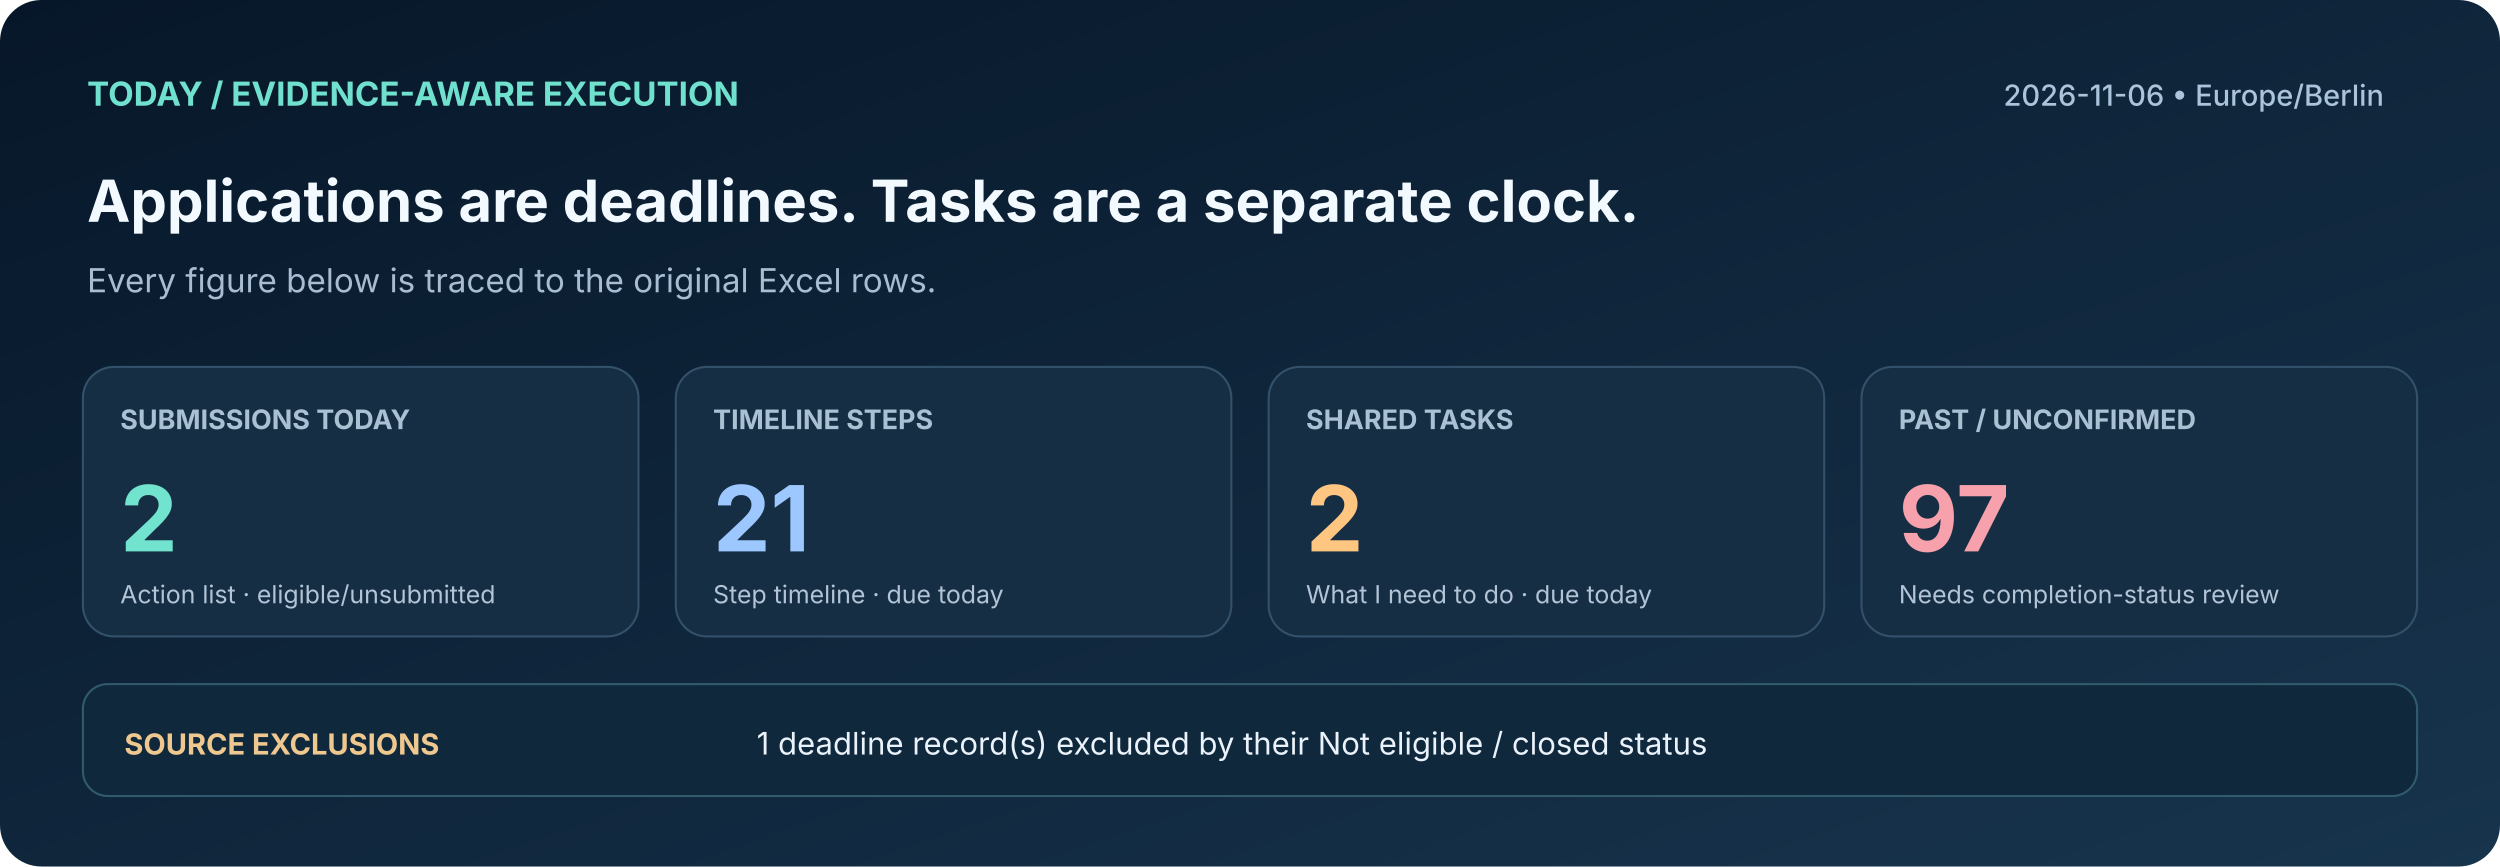
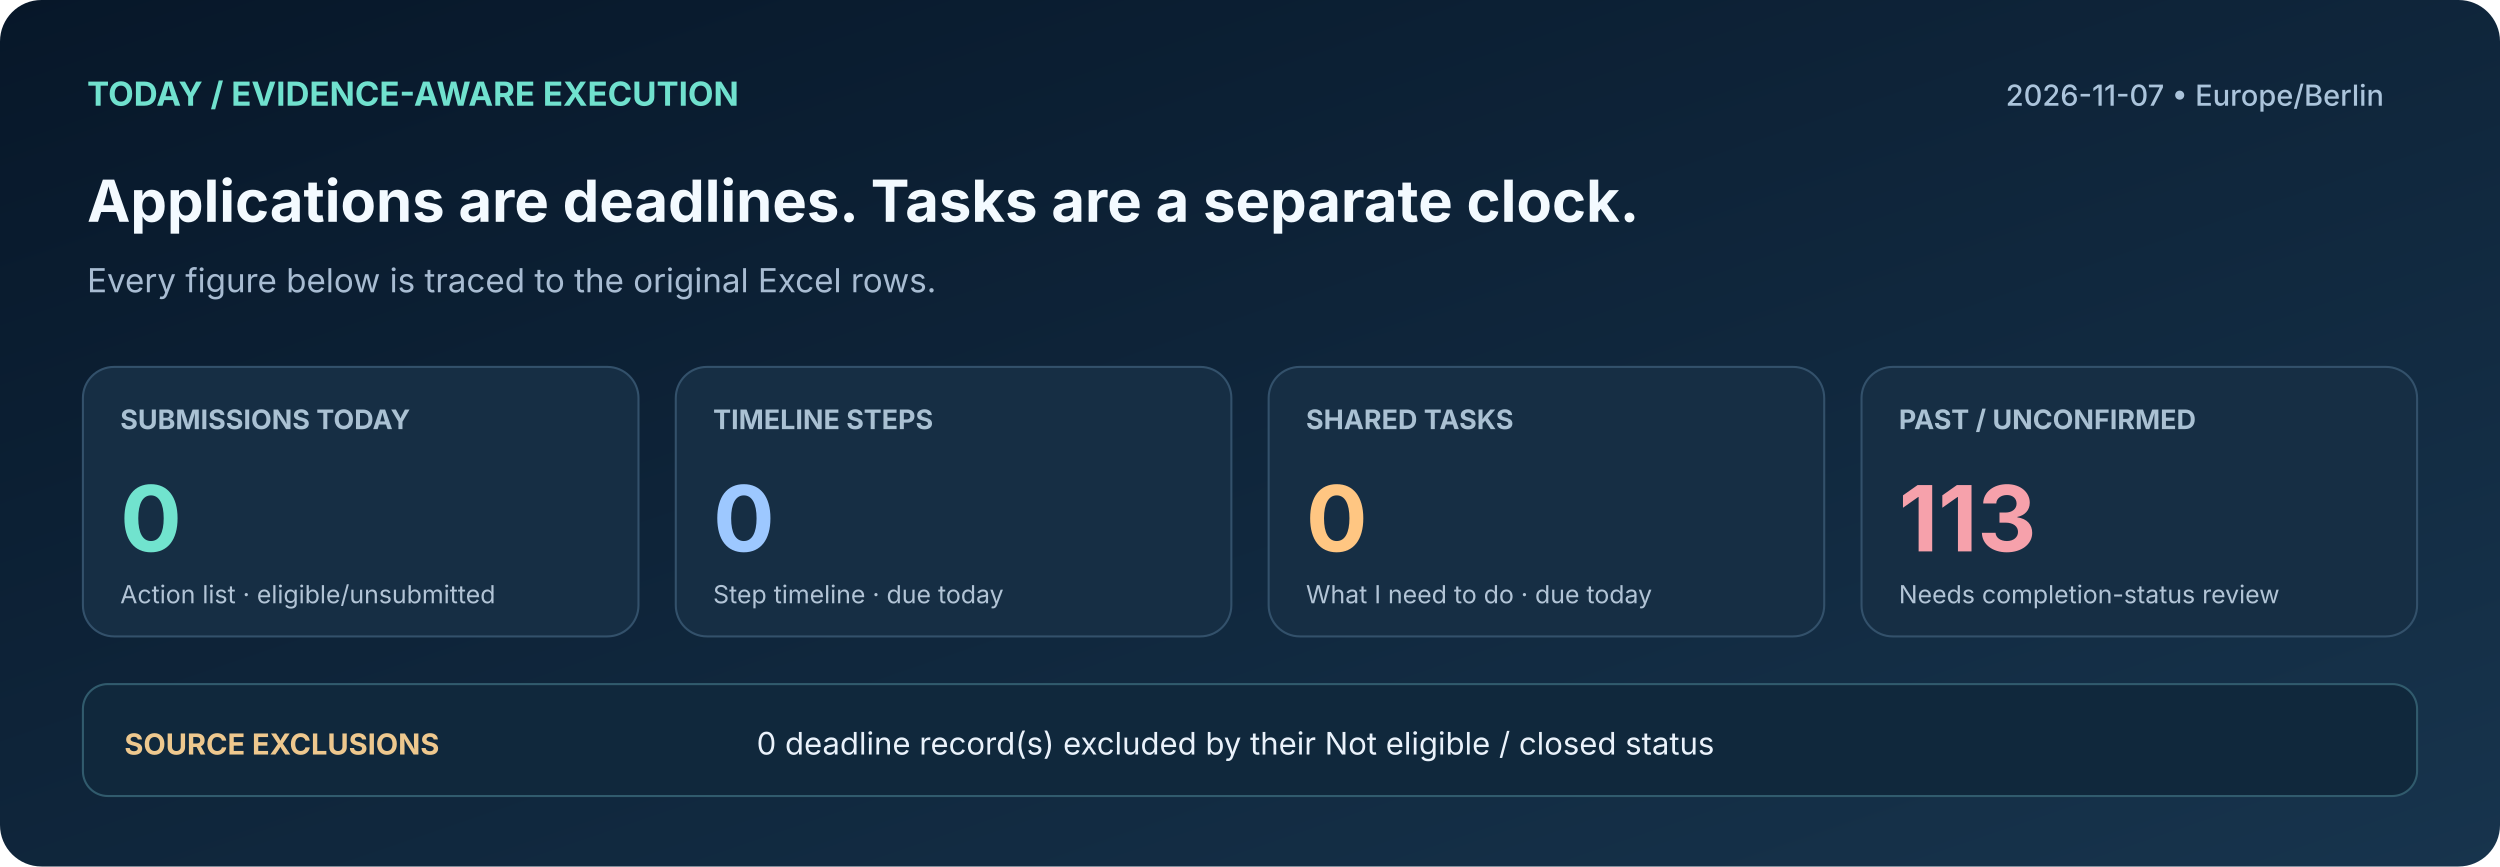
<svg xmlns="http://www.w3.org/2000/svg" width="1206" height="418" viewBox="0 0 1206 418" role="img" aria-label="Actual due-today deadlines versus tasks, overdue status unknown">
  <defs>
    <linearGradient id="bg" x1="0" x2="1" y1="0" y2="1">
      <stop stop-color="#071729" />
      <stop offset="1" stop-color="#17344D" />
    </linearGradient>
  </defs>
  <rect width="1206" height="418" fill="url(#bg)" rx="20" />
  <text x="42" y="51" font-family="Inter,Segoe UI,Arial,sans-serif" font-size="16" fill="#70E1CE" font-weight="700" text-anchor="start">TODAY  /  EVIDENCE-AWARE EXECUTION</text>
-   <text x="1150" y="51" font-family="Inter,Segoe UI,Arial,sans-serif" font-size="14" fill="#ABC4DB" font-weight="500" text-anchor="end">2026-11-06  •  Europe/Berlin</text>
+   <text x="1150" y="51" font-family="Inter,Segoe UI,Arial,sans-serif" font-size="14" fill="#ABC4DB" font-weight="500" text-anchor="end">2026-11-07  •  Europe/Berlin</text>
  <text x="42" y="107" font-family="Inter,Segoe UI,Arial,sans-serif" font-size="28" fill="#F3FAFF" font-weight="700" text-anchor="start">Applications are deadlines. Tasks are a separate clock.</text>
  <text x="42" y="141" font-family="Inter,Segoe UI,Arial,sans-serif" font-size="16" fill="#A8BCD2" font-weight="400" text-anchor="start">Every figure below is traced to the original Excel rows.</text>
  <rect x="40" y="177" width="268" height="130" rx="15" fill="#162E44" stroke="#33516B" />
  <text x="58" y="207" font-family="Inter,Segoe UI,Arial,sans-serif" font-size="13" fill="#AAC1D3" font-weight="700" text-anchor="start">SUBMISSIONS TODAY</text>
-   <text x="58" y="266" font-family="Inter,Segoe UI,Arial,sans-serif" font-size="44" fill="#71E3CE" font-weight="700" text-anchor="start">2</text>
+   <text x="58" y="266" font-family="Inter,Segoe UI,Arial,sans-serif" font-size="44" fill="#71E3CE" font-weight="700" text-anchor="start">0</text>
  <text x="58" y="291" font-family="Inter,Segoe UI,Arial,sans-serif" font-size="12" fill="#B2C4D6" font-weight="400" text-anchor="start">Action list · eligible/unsubmitted</text>
  <rect x="326" y="177" width="268" height="130" rx="15" fill="#162E44" stroke="#33516B" />
  <text x="344" y="207" font-family="Inter,Segoe UI,Arial,sans-serif" font-size="13" fill="#AAC1D3" font-weight="700" text-anchor="start">TIMELINE STEPS</text>
-   <text x="344" y="266" font-family="Inter,Segoe UI,Arial,sans-serif" font-size="44" fill="#9DC8FF" font-weight="700" text-anchor="start">21</text>
+   <text x="344" y="266" font-family="Inter,Segoe UI,Arial,sans-serif" font-size="44" fill="#9DC8FF" font-weight="700" text-anchor="start">0</text>
  <text x="344" y="291" font-family="Inter,Segoe UI,Arial,sans-serif" font-size="12" fill="#B2C4D6" font-weight="400" text-anchor="start">Step timeline · due today</text>
  <rect x="612" y="177" width="268" height="130" rx="15" fill="#162E44" stroke="#33516B" />
  <text x="630" y="207" font-family="Inter,Segoe UI,Arial,sans-serif" font-size="13" fill="#AAC1D3" font-weight="700" text-anchor="start">SHARED TASKS</text>
-   <text x="630" y="266" font-family="Inter,Segoe UI,Arial,sans-serif" font-size="44" fill="#FFC682" font-weight="700" text-anchor="start">2</text>
+   <text x="630" y="266" font-family="Inter,Segoe UI,Arial,sans-serif" font-size="44" fill="#FFC682" font-weight="700" text-anchor="start">0</text>
  <text x="630" y="291" font-family="Inter,Segoe UI,Arial,sans-serif" font-size="12" fill="#B2C4D6" font-weight="400" text-anchor="start">What I need to do · due today</text>
  <rect x="898" y="177" width="268" height="130" rx="15" fill="#162E44" stroke="#33516B" />
  <text x="916" y="207" font-family="Inter,Segoe UI,Arial,sans-serif" font-size="13" fill="#AAC1D3" font-weight="700" text-anchor="start">PAST / UNCONFIRMED</text>
-   <text x="916" y="266" font-family="Inter,Segoe UI,Arial,sans-serif" font-size="44" fill="#F6A1AB" font-weight="700" text-anchor="start">97</text>
+   <text x="916" y="266" font-family="Inter,Segoe UI,Arial,sans-serif" font-size="44" fill="#F6A1AB" font-weight="700" text-anchor="start">113</text>
  <text x="916" y="291" font-family="Inter,Segoe UI,Arial,sans-serif" font-size="12" fill="#B2C4D6" font-weight="400" text-anchor="start">Needs completion-status review</text>
  <rect x="40" y="330" width="1126" height="54" rx="12" fill="#10283C" stroke="#315B6D" />
  <text x="60" y="364" font-family="Inter,Segoe UI,Arial,sans-serif" font-size="14" fill="#EEC88E" font-weight="700" text-anchor="start">SOURCE EXCLUSIONS</text>
-   <text x="365" y="364" font-family="Inter,Segoe UI,Arial,sans-serif" font-size="15" fill="#EAF2FB" font-weight="400" text-anchor="start">1 deadline record(s) excluded by their Not eligible / closed status</text>
+   <text x="365" y="364" font-family="Inter,Segoe UI,Arial,sans-serif" font-size="15" fill="#EAF2FB" font-weight="400" text-anchor="start">0 deadline record(s) excluded by their Not eligible / closed status</text>
</svg>
